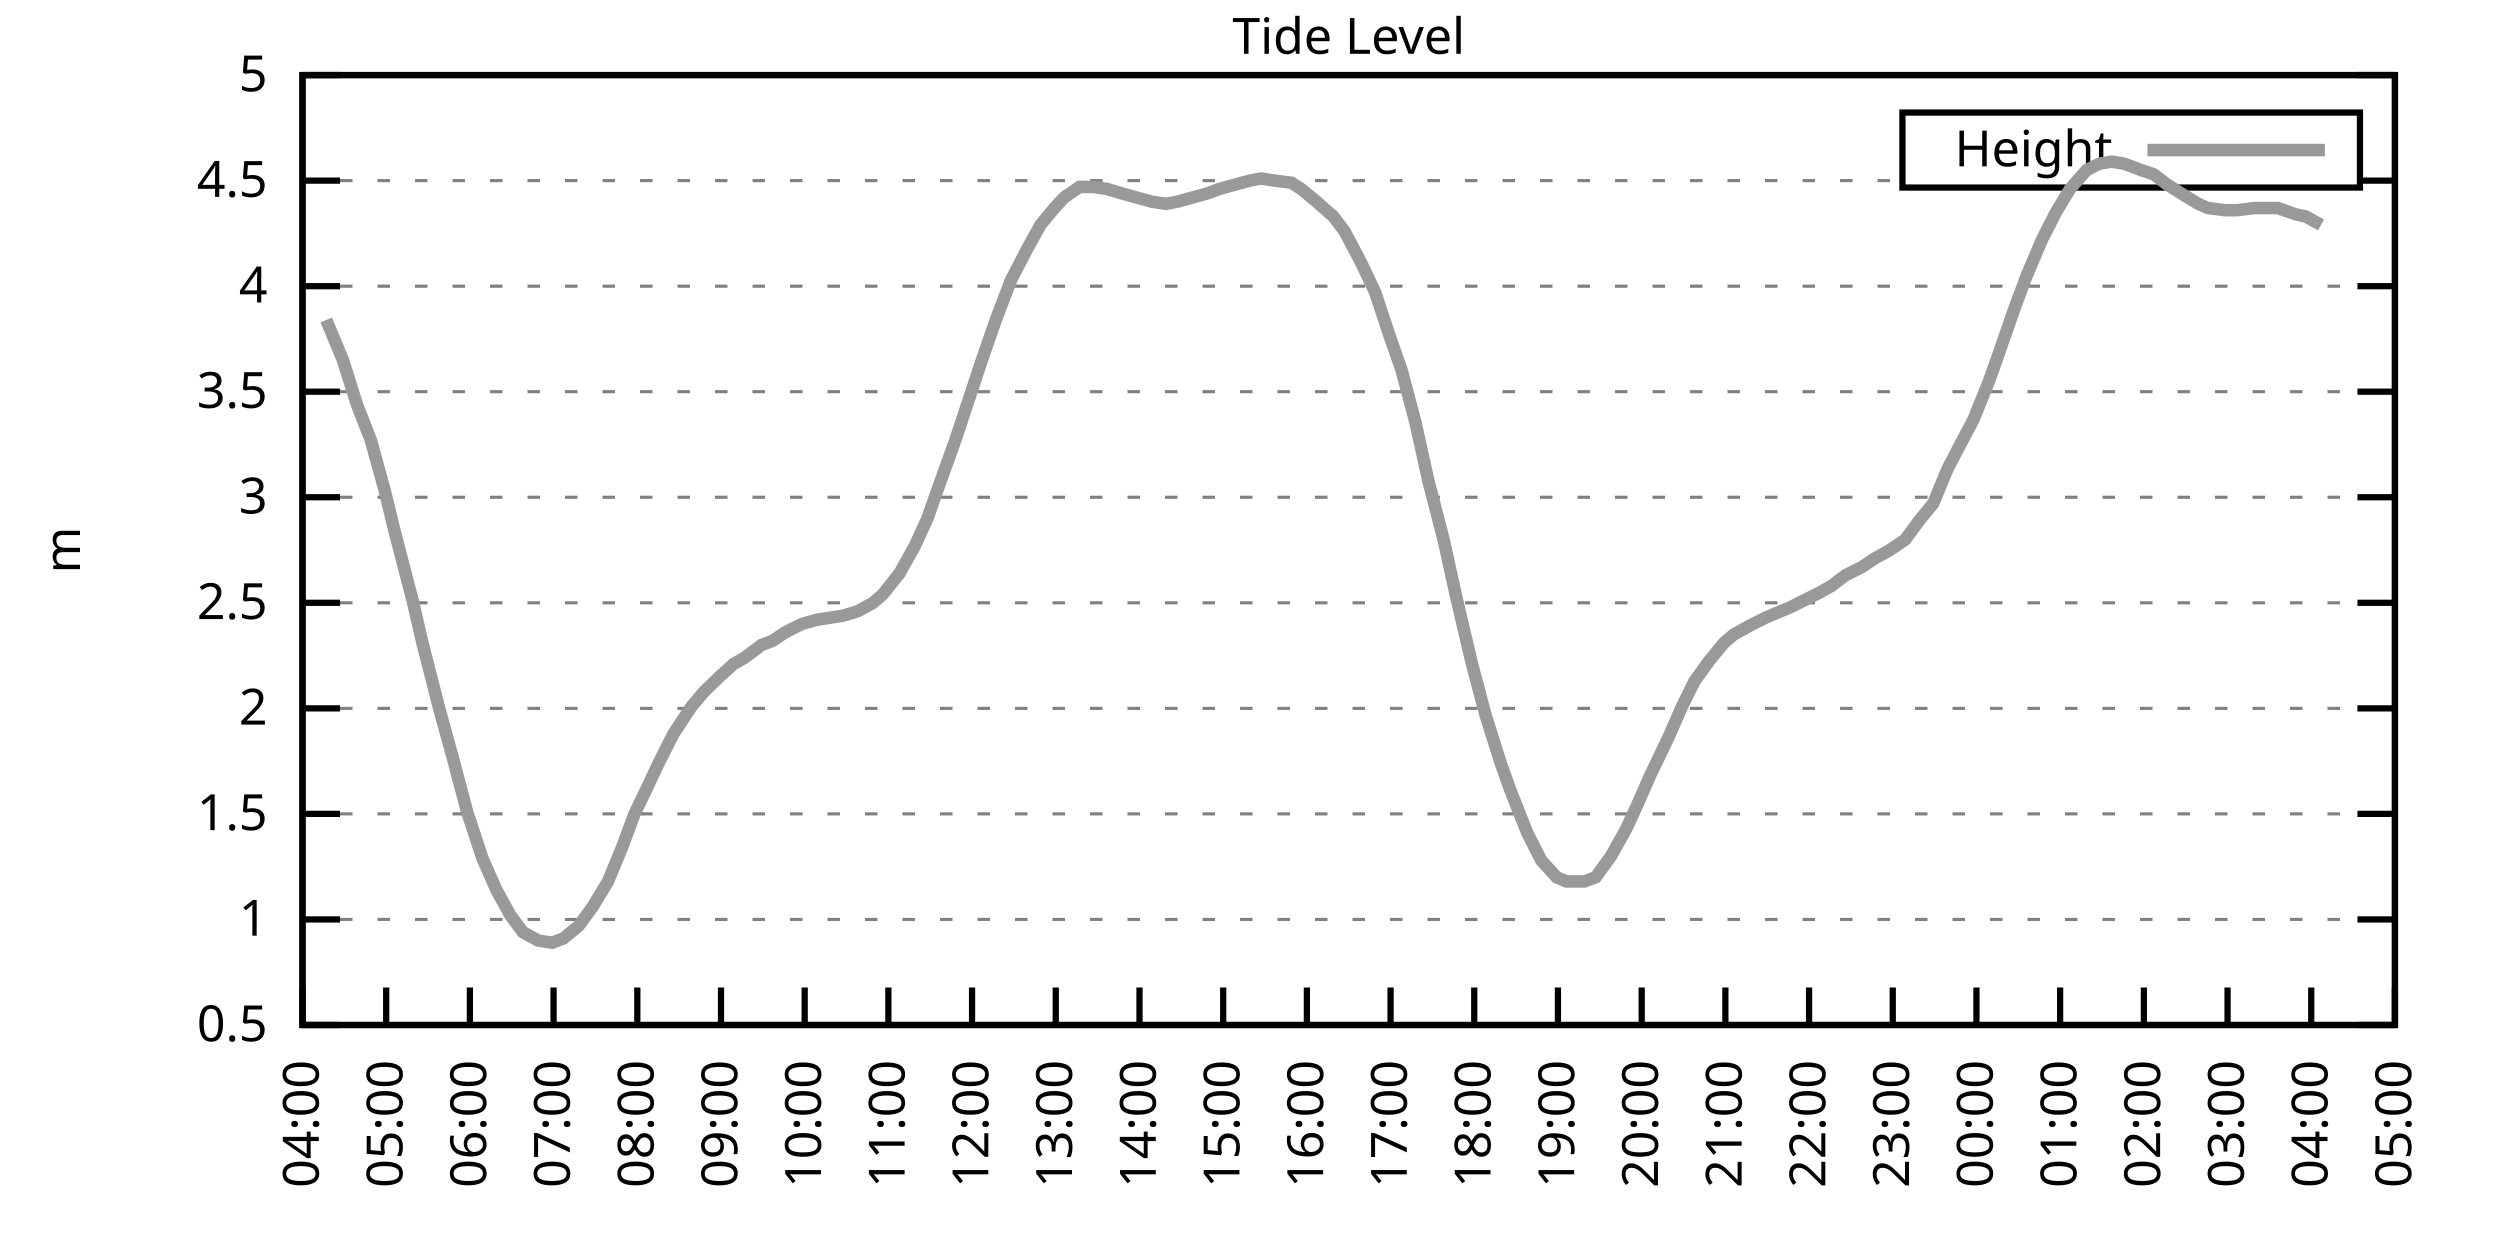
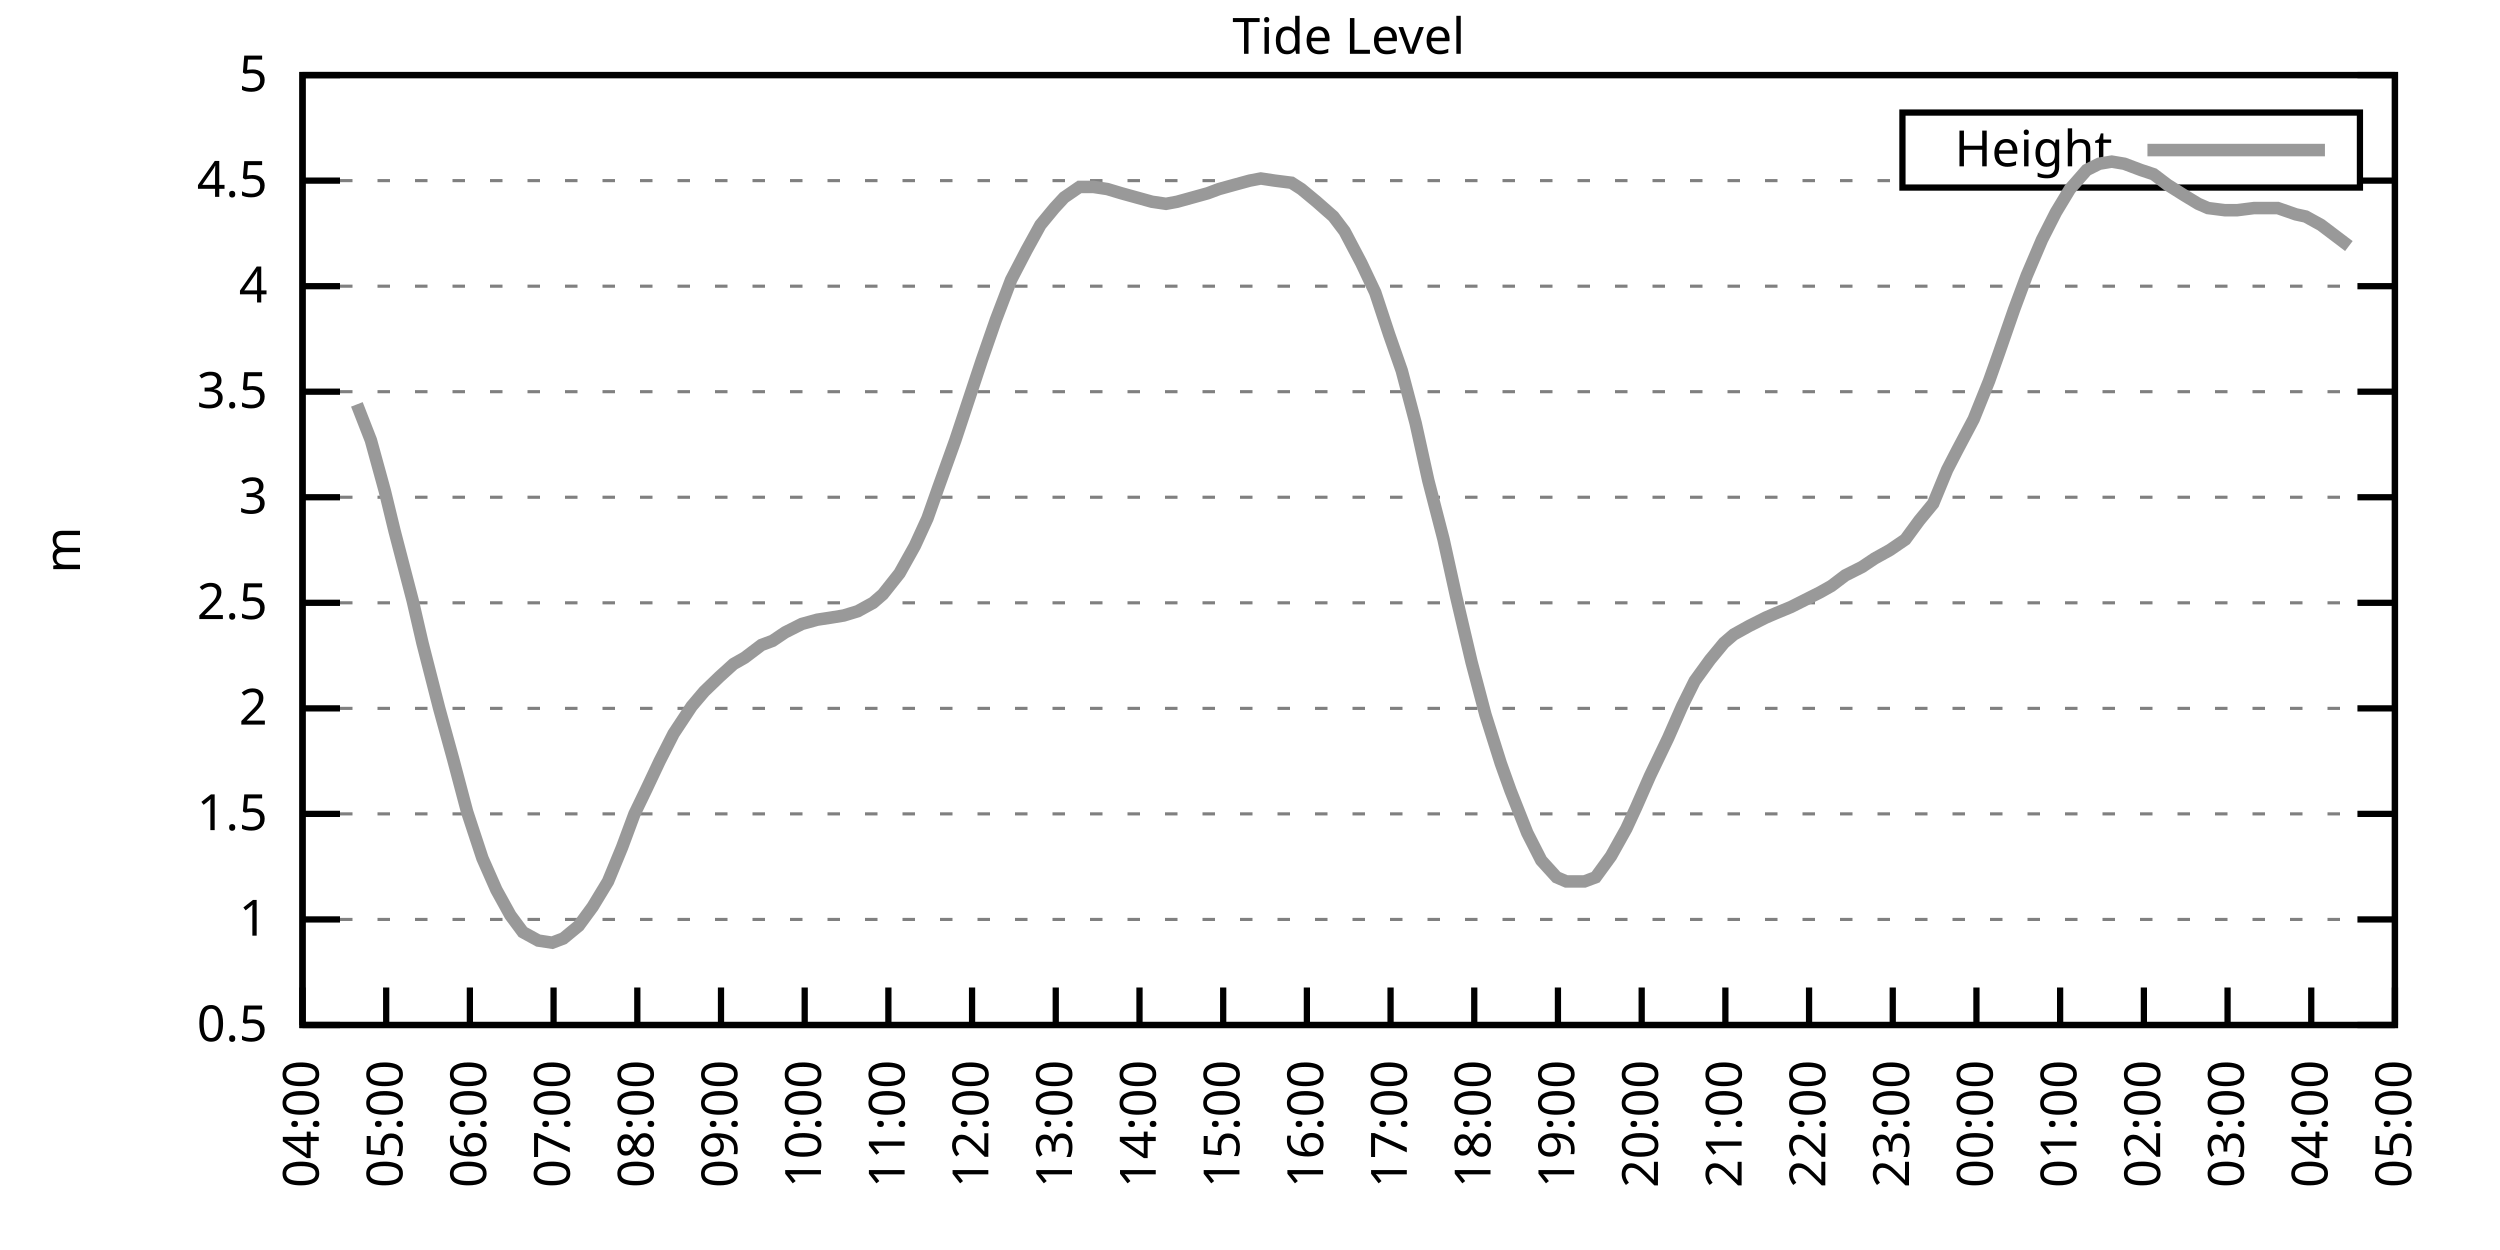
<svg xmlns="http://www.w3.org/2000/svg" xmlns:xlink="http://www.w3.org/1999/xlink" width="400" height="200" viewBox="0 0 400 200">
  <g id="gnuplot_canvas">
    <rect x="0" y="0" width="400" height="200" fill="none" />
    <defs>
      <circle id="gpDot" r="0.5" stroke-width="0.5" stroke="currentColor" />
      <path id="gpPt0" stroke-width="0.333" stroke="currentColor" d="M-1,0 h2 M0,-1 v2" />
      <path id="gpPt1" stroke-width="0.333" stroke="currentColor" d="M-1,-1 L1,1 M1,-1 L-1,1" />
      <path id="gpPt2" stroke-width="0.333" stroke="currentColor" d="M-1,0 L1,0 M0,-1 L0,1 M-1,-1 L1,1 M-1,1 L1,-1" />
      <rect id="gpPt3" stroke-width="0.333" stroke="currentColor" x="-1" y="-1" width="2" height="2" />
      <rect id="gpPt4" stroke-width="0.333" stroke="currentColor" fill="currentColor" x="-1" y="-1" width="2" height="2" />
      <circle id="gpPt5" stroke-width="0.333" stroke="currentColor" cx="0" cy="0" r="1" />
      <use xlink:href="#gpPt5" id="gpPt6" fill="currentColor" stroke="none" />
      <path id="gpPt7" stroke-width="0.333" stroke="currentColor" d="M0,-1.33 L-1.33,0.67 L1.33,0.67 z" />
      <use xlink:href="#gpPt7" id="gpPt8" fill="currentColor" stroke="none" />
      <use xlink:href="#gpPt7" id="gpPt9" stroke="currentColor" transform="rotate(180)" />
      <use xlink:href="#gpPt9" id="gpPt10" fill="currentColor" stroke="none" />
      <use xlink:href="#gpPt3" id="gpPt11" stroke="currentColor" transform="rotate(45)" />
      <use xlink:href="#gpPt11" id="gpPt12" fill="currentColor" stroke="none" />
      <path id="gpPt13" stroke-width="0.333" stroke="currentColor" d="M0,1.330 L1.265,0.411 L0.782,-1.067 L-0.782,-1.076 L-1.265,0.411 z" />
      <use xlink:href="#gpPt13" id="gpPt14" fill="currentColor" stroke="none" />
      <filter id="textbox" filterUnits="objectBoundingBox" x="0" y="0" height="1" width="1">
        <feFlood flood-color="white" flood-opacity="1" result="bgnd" />
        <feComposite in="SourceGraphic" in2="bgnd" operator="atop" />
      </filter>
      <filter id="greybox" filterUnits="objectBoundingBox" x="0" y="0" height="1" width="1">
        <feFlood flood-color="lightgrey" flood-opacity="1" result="grey" />
        <feComposite in="SourceGraphic" in2="grey" operator="atop" />
      </filter>
    </defs>
    <g fill="none" color="white" stroke="currentColor" stroke-width="1.00" stroke-linecap="butt" stroke-linejoin="miter">
</g>
    <g fill="none" color="black" stroke="currentColor" stroke-width="1.00" stroke-linecap="butt" stroke-linejoin="miter">
      <g stroke="none" shape-rendering="crispEdges">
        <polygon fill="rgb(255, 255, 255)" points="48.40,164.00 383.18,164.00 383.18,12.02 48.40,12.02 " />
      </g>
    </g>
    <g fill="none" color="black" stroke="currentColor" stroke-width="1.00" stroke-linecap="butt" stroke-linejoin="miter">
</g>
    <g fill="none" color="black" stroke="black" stroke-width="0.50" stroke-linecap="butt" stroke-linejoin="miter">
</g>
    <g fill="none" color="gray" stroke="currentColor" stroke-width="0.50" stroke-linecap="butt" stroke-linejoin="miter">
      <path stroke="gray" stroke-dasharray="2,4" class="gridline" d="M48.40,164.00 L383.19,164.00  " />
    </g>
    <g fill="none" color="gray" stroke="gray" stroke-width="1.00" stroke-linecap="butt" stroke-linejoin="miter">
</g>
    <g fill="none" color="black" stroke="currentColor" stroke-width="1.00" stroke-linecap="butt" stroke-linejoin="miter">
      <path stroke="black" d="M48.40,164.00 L54.40,164.00 M383.19,164.00 L377.19,164.00  " />
      <g transform="translate(42.80,166.60)" stroke="none" fill="black" font-family="Sans" font-size="8.00" text-anchor="end">
        <text>
          <tspan font-family="Sans"> 0.5</tspan>
        </text>
      </g>
    </g>
    <g fill="none" color="black" stroke="currentColor" stroke-width="1.00" stroke-linecap="butt" stroke-linejoin="miter">
</g>
    <g fill="none" color="black" stroke="black" stroke-width="0.50" stroke-linecap="butt" stroke-linejoin="miter">
</g>
    <g fill="none" color="gray" stroke="currentColor" stroke-width="0.50" stroke-linecap="butt" stroke-linejoin="miter">
      <path stroke="gray" stroke-dasharray="2,4" class="gridline" d="M48.40,147.11 L383.19,147.11  " />
    </g>
    <g fill="none" color="gray" stroke="gray" stroke-width="1.00" stroke-linecap="butt" stroke-linejoin="miter">
</g>
    <g fill="none" color="black" stroke="currentColor" stroke-width="1.00" stroke-linecap="butt" stroke-linejoin="miter">
      <path stroke="black" d="M48.40,147.11 L54.40,147.11 M383.19,147.11 L377.19,147.11  " />
      <g transform="translate(42.80,149.71)" stroke="none" fill="black" font-family="Sans" font-size="8.00" text-anchor="end">
        <text>
          <tspan font-family="Sans"> 1</tspan>
        </text>
      </g>
    </g>
    <g fill="none" color="black" stroke="currentColor" stroke-width="1.00" stroke-linecap="butt" stroke-linejoin="miter">
</g>
    <g fill="none" color="black" stroke="black" stroke-width="0.50" stroke-linecap="butt" stroke-linejoin="miter">
</g>
    <g fill="none" color="gray" stroke="currentColor" stroke-width="0.50" stroke-linecap="butt" stroke-linejoin="miter">
      <path stroke="gray" stroke-dasharray="2,4" class="gridline" d="M48.40,130.22 L383.19,130.22  " />
    </g>
    <g fill="none" color="gray" stroke="gray" stroke-width="1.00" stroke-linecap="butt" stroke-linejoin="miter">
</g>
    <g fill="none" color="black" stroke="currentColor" stroke-width="1.00" stroke-linecap="butt" stroke-linejoin="miter">
      <path stroke="black" d="M48.40,130.22 L54.40,130.22 M383.19,130.22 L377.19,130.22  " />
      <g transform="translate(42.80,132.82)" stroke="none" fill="black" font-family="Sans" font-size="8.00" text-anchor="end">
        <text>
          <tspan font-family="Sans"> 1.5</tspan>
        </text>
      </g>
    </g>
    <g fill="none" color="black" stroke="currentColor" stroke-width="1.00" stroke-linecap="butt" stroke-linejoin="miter">
</g>
    <g fill="none" color="black" stroke="black" stroke-width="0.50" stroke-linecap="butt" stroke-linejoin="miter">
</g>
    <g fill="none" color="gray" stroke="currentColor" stroke-width="0.50" stroke-linecap="butt" stroke-linejoin="miter">
      <path stroke="gray" stroke-dasharray="2,4" class="gridline" d="M48.40,113.34 L383.19,113.34  " />
    </g>
    <g fill="none" color="gray" stroke="gray" stroke-width="1.00" stroke-linecap="butt" stroke-linejoin="miter">
</g>
    <g fill="none" color="black" stroke="currentColor" stroke-width="1.00" stroke-linecap="butt" stroke-linejoin="miter">
      <path stroke="black" d="M48.40,113.34 L54.40,113.34 M383.19,113.34 L377.19,113.34  " />
      <g transform="translate(42.80,115.94)" stroke="none" fill="black" font-family="Sans" font-size="8.00" text-anchor="end">
        <text>
          <tspan font-family="Sans"> 2</tspan>
        </text>
      </g>
    </g>
    <g fill="none" color="black" stroke="currentColor" stroke-width="1.00" stroke-linecap="butt" stroke-linejoin="miter">
</g>
    <g fill="none" color="black" stroke="black" stroke-width="0.50" stroke-linecap="butt" stroke-linejoin="miter">
</g>
    <g fill="none" color="gray" stroke="currentColor" stroke-width="0.50" stroke-linecap="butt" stroke-linejoin="miter">
      <path stroke="gray" stroke-dasharray="2,4" class="gridline" d="M48.40,96.45 L383.19,96.45  " />
    </g>
    <g fill="none" color="gray" stroke="gray" stroke-width="1.00" stroke-linecap="butt" stroke-linejoin="miter">
</g>
    <g fill="none" color="black" stroke="currentColor" stroke-width="1.00" stroke-linecap="butt" stroke-linejoin="miter">
      <path stroke="black" d="M48.40,96.45 L54.40,96.45 M383.19,96.45 L377.19,96.45  " />
      <g transform="translate(42.80,99.05)" stroke="none" fill="black" font-family="Sans" font-size="8.00" text-anchor="end">
        <text>
          <tspan font-family="Sans"> 2.5</tspan>
        </text>
      </g>
    </g>
    <g fill="none" color="black" stroke="currentColor" stroke-width="1.00" stroke-linecap="butt" stroke-linejoin="miter">
</g>
    <g fill="none" color="black" stroke="black" stroke-width="0.50" stroke-linecap="butt" stroke-linejoin="miter">
</g>
    <g fill="none" color="gray" stroke="currentColor" stroke-width="0.50" stroke-linecap="butt" stroke-linejoin="miter">
      <path stroke="gray" stroke-dasharray="2,4" class="gridline" d="M48.40,79.56 L383.19,79.56  " />
    </g>
    <g fill="none" color="gray" stroke="gray" stroke-width="1.00" stroke-linecap="butt" stroke-linejoin="miter">
</g>
    <g fill="none" color="black" stroke="currentColor" stroke-width="1.00" stroke-linecap="butt" stroke-linejoin="miter">
      <path stroke="black" d="M48.40,79.56 L54.40,79.56 M383.19,79.56 L377.19,79.56  " />
      <g transform="translate(42.80,82.16)" stroke="none" fill="black" font-family="Sans" font-size="8.00" text-anchor="end">
        <text>
          <tspan font-family="Sans"> 3</tspan>
        </text>
      </g>
    </g>
    <g fill="none" color="black" stroke="currentColor" stroke-width="1.00" stroke-linecap="butt" stroke-linejoin="miter">
</g>
    <g fill="none" color="black" stroke="black" stroke-width="0.50" stroke-linecap="butt" stroke-linejoin="miter">
</g>
    <g fill="none" color="gray" stroke="currentColor" stroke-width="0.50" stroke-linecap="butt" stroke-linejoin="miter">
      <path stroke="gray" stroke-dasharray="2,4" class="gridline" d="M48.40,62.67 L383.19,62.67  " />
    </g>
    <g fill="none" color="gray" stroke="gray" stroke-width="1.00" stroke-linecap="butt" stroke-linejoin="miter">
</g>
    <g fill="none" color="black" stroke="currentColor" stroke-width="1.00" stroke-linecap="butt" stroke-linejoin="miter">
      <path stroke="black" d="M48.40,62.67 L54.40,62.67 M383.19,62.67 L377.19,62.67  " />
      <g transform="translate(42.80,65.27)" stroke="none" fill="black" font-family="Sans" font-size="8.00" text-anchor="end">
        <text>
          <tspan font-family="Sans"> 3.5</tspan>
        </text>
      </g>
    </g>
    <g fill="none" color="black" stroke="currentColor" stroke-width="1.00" stroke-linecap="butt" stroke-linejoin="miter">
</g>
    <g fill="none" color="black" stroke="black" stroke-width="0.50" stroke-linecap="butt" stroke-linejoin="miter">
</g>
    <g fill="none" color="gray" stroke="currentColor" stroke-width="0.50" stroke-linecap="butt" stroke-linejoin="miter">
      <path stroke="gray" stroke-dasharray="2,4" class="gridline" d="M48.40,45.79 L383.19,45.79  " />
    </g>
    <g fill="none" color="gray" stroke="gray" stroke-width="1.00" stroke-linecap="butt" stroke-linejoin="miter">
</g>
    <g fill="none" color="black" stroke="currentColor" stroke-width="1.00" stroke-linecap="butt" stroke-linejoin="miter">
      <path stroke="black" d="M48.40,45.79 L54.40,45.79 M383.19,45.79 L377.19,45.79  " />
      <g transform="translate(42.80,48.39)" stroke="none" fill="black" font-family="Sans" font-size="8.00" text-anchor="end">
        <text>
          <tspan font-family="Sans"> 4</tspan>
        </text>
      </g>
    </g>
    <g fill="none" color="black" stroke="currentColor" stroke-width="1.00" stroke-linecap="butt" stroke-linejoin="miter">
</g>
    <g fill="none" color="black" stroke="black" stroke-width="0.50" stroke-linecap="butt" stroke-linejoin="miter">
</g>
    <g fill="none" color="gray" stroke="currentColor" stroke-width="0.50" stroke-linecap="butt" stroke-linejoin="miter">
      <path stroke="gray" stroke-dasharray="2,4" class="gridline" d="M48.40,28.90 L304.39,28.90 M377.59,28.90 L383.19,28.90  " />
    </g>
    <g fill="none" color="gray" stroke="gray" stroke-width="1.00" stroke-linecap="butt" stroke-linejoin="miter">
</g>
    <g fill="none" color="black" stroke="currentColor" stroke-width="1.00" stroke-linecap="butt" stroke-linejoin="miter">
      <path stroke="black" d="M48.40,28.90 L54.40,28.90 M383.19,28.90 L377.19,28.90  " />
      <g transform="translate(42.80,31.50)" stroke="none" fill="black" font-family="Sans" font-size="8.00" text-anchor="end">
        <text>
          <tspan font-family="Sans"> 4.5</tspan>
        </text>
      </g>
    </g>
    <g fill="none" color="black" stroke="currentColor" stroke-width="1.00" stroke-linecap="butt" stroke-linejoin="miter">
</g>
    <g fill="none" color="black" stroke="black" stroke-width="0.50" stroke-linecap="butt" stroke-linejoin="miter">
</g>
    <g fill="none" color="gray" stroke="currentColor" stroke-width="0.50" stroke-linecap="butt" stroke-linejoin="miter">
      <path stroke="gray" stroke-dasharray="2,4" class="gridline" d="M48.40,12.01 L383.19,12.01  " />
    </g>
    <g fill="none" color="gray" stroke="gray" stroke-width="1.00" stroke-linecap="butt" stroke-linejoin="miter">
</g>
    <g fill="none" color="black" stroke="currentColor" stroke-width="1.00" stroke-linecap="butt" stroke-linejoin="miter">
      <path stroke="black" d="M48.40,12.01 L54.40,12.01 M383.19,12.01 L377.19,12.01  " />
      <g transform="translate(42.80,14.61)" stroke="none" fill="black" font-family="Sans" font-size="8.00" text-anchor="end">
        <text>
          <tspan font-family="Sans"> 5</tspan>
        </text>
      </g>
    </g>
    <g fill="none" color="black" stroke="currentColor" stroke-width="1.00" stroke-linecap="butt" stroke-linejoin="miter">
      <path stroke="black" d="M48.40,164.00 L48.40,158.00  " />
      <g transform="translate(51.00,169.60) rotate(270.00)" stroke="none" fill="black" font-family="Sans" font-size="8.00" text-anchor="end">
        <text>
          <tspan font-family="Sans">04:00</tspan>
        </text>
      </g>
    </g>
    <g fill="none" color="black" stroke="currentColor" stroke-width="1.00" stroke-linecap="butt" stroke-linejoin="miter">
      <path stroke="black" d="M61.79,164.00 L61.79,158.00  " />
      <g transform="translate(64.39,169.60) rotate(270.00)" stroke="none" fill="black" font-family="Sans" font-size="8.00" text-anchor="end">
        <text>
          <tspan font-family="Sans">05:00</tspan>
        </text>
      </g>
    </g>
    <g fill="none" color="black" stroke="currentColor" stroke-width="1.00" stroke-linecap="butt" stroke-linejoin="miter">
      <path stroke="black" d="M75.18,164.00 L75.18,158.00  " />
      <g transform="translate(77.78,169.60) rotate(270.00)" stroke="none" fill="black" font-family="Sans" font-size="8.00" text-anchor="end">
        <text>
          <tspan font-family="Sans">06:00</tspan>
        </text>
      </g>
    </g>
    <g fill="none" color="black" stroke="currentColor" stroke-width="1.00" stroke-linecap="butt" stroke-linejoin="miter">
      <path stroke="black" d="M88.57,164.00 L88.57,158.00  " />
      <g transform="translate(91.17,169.60) rotate(270.00)" stroke="none" fill="black" font-family="Sans" font-size="8.00" text-anchor="end">
        <text>
          <tspan font-family="Sans">07:00</tspan>
        </text>
      </g>
    </g>
    <g fill="none" color="black" stroke="currentColor" stroke-width="1.00" stroke-linecap="butt" stroke-linejoin="miter">
      <path stroke="black" d="M101.97,164.00 L101.97,158.00  " />
      <g transform="translate(104.57,169.60) rotate(270.00)" stroke="none" fill="black" font-family="Sans" font-size="8.00" text-anchor="end">
        <text>
          <tspan font-family="Sans">08:00</tspan>
        </text>
      </g>
    </g>
    <g fill="none" color="black" stroke="currentColor" stroke-width="1.00" stroke-linecap="butt" stroke-linejoin="miter">
      <path stroke="black" d="M115.36,164.00 L115.36,158.00  " />
      <g transform="translate(117.96,169.60) rotate(270.00)" stroke="none" fill="black" font-family="Sans" font-size="8.00" text-anchor="end">
        <text>
          <tspan font-family="Sans">09:00</tspan>
        </text>
      </g>
    </g>
    <g fill="none" color="black" stroke="currentColor" stroke-width="1.00" stroke-linecap="butt" stroke-linejoin="miter">
      <path stroke="black" d="M128.75,164.00 L128.75,158.00  " />
      <g transform="translate(131.35,169.60) rotate(270.00)" stroke="none" fill="black" font-family="Sans" font-size="8.00" text-anchor="end">
        <text>
          <tspan font-family="Sans">10:00</tspan>
        </text>
      </g>
    </g>
    <g fill="none" color="black" stroke="currentColor" stroke-width="1.00" stroke-linecap="butt" stroke-linejoin="miter">
      <path stroke="black" d="M142.14,164.00 L142.14,158.00  " />
      <g transform="translate(144.74,169.60) rotate(270.00)" stroke="none" fill="black" font-family="Sans" font-size="8.00" text-anchor="end">
        <text>
          <tspan font-family="Sans">11:00</tspan>
        </text>
      </g>
    </g>
    <g fill="none" color="black" stroke="currentColor" stroke-width="1.00" stroke-linecap="butt" stroke-linejoin="miter">
      <path stroke="black" d="M155.53,164.00 L155.53,158.00  " />
      <g transform="translate(158.13,169.60) rotate(270.00)" stroke="none" fill="black" font-family="Sans" font-size="8.00" text-anchor="end">
        <text>
          <tspan font-family="Sans">12:00</tspan>
        </text>
      </g>
    </g>
    <g fill="none" color="black" stroke="currentColor" stroke-width="1.00" stroke-linecap="butt" stroke-linejoin="miter">
      <path stroke="black" d="M168.92,164.00 L168.92,158.00  " />
      <g transform="translate(171.52,169.60) rotate(270.00)" stroke="none" fill="black" font-family="Sans" font-size="8.00" text-anchor="end">
        <text>
          <tspan font-family="Sans">13:00</tspan>
        </text>
      </g>
    </g>
    <g fill="none" color="black" stroke="currentColor" stroke-width="1.00" stroke-linecap="butt" stroke-linejoin="miter">
      <path stroke="black" d="M182.32,164.00 L182.32,158.00  " />
      <g transform="translate(184.92,169.60) rotate(270.00)" stroke="none" fill="black" font-family="Sans" font-size="8.00" text-anchor="end">
        <text>
          <tspan font-family="Sans">14:00</tspan>
        </text>
      </g>
    </g>
    <g fill="none" color="black" stroke="currentColor" stroke-width="1.00" stroke-linecap="butt" stroke-linejoin="miter">
      <path stroke="black" d="M195.71,164.00 L195.71,158.00  " />
      <g transform="translate(198.31,169.60) rotate(270.00)" stroke="none" fill="black" font-family="Sans" font-size="8.00" text-anchor="end">
        <text>
          <tspan font-family="Sans">15:00</tspan>
        </text>
      </g>
    </g>
    <g fill="none" color="black" stroke="currentColor" stroke-width="1.00" stroke-linecap="butt" stroke-linejoin="miter">
      <path stroke="black" d="M209.10,164.00 L209.10,158.00  " />
      <g transform="translate(211.70,169.60) rotate(270.00)" stroke="none" fill="black" font-family="Sans" font-size="8.00" text-anchor="end">
        <text>
          <tspan font-family="Sans">16:00</tspan>
        </text>
      </g>
    </g>
    <g fill="none" color="black" stroke="currentColor" stroke-width="1.00" stroke-linecap="butt" stroke-linejoin="miter">
      <path stroke="black" d="M222.49,164.00 L222.49,158.00  " />
      <g transform="translate(225.09,169.60) rotate(270.00)" stroke="none" fill="black" font-family="Sans" font-size="8.00" text-anchor="end">
        <text>
          <tspan font-family="Sans">17:00</tspan>
        </text>
      </g>
    </g>
    <g fill="none" color="black" stroke="currentColor" stroke-width="1.00" stroke-linecap="butt" stroke-linejoin="miter">
      <path stroke="black" d="M235.88,164.00 L235.88,158.00  " />
      <g transform="translate(238.48,169.60) rotate(270.00)" stroke="none" fill="black" font-family="Sans" font-size="8.00" text-anchor="end">
        <text>
          <tspan font-family="Sans">18:00</tspan>
        </text>
      </g>
    </g>
    <g fill="none" color="black" stroke="currentColor" stroke-width="1.00" stroke-linecap="butt" stroke-linejoin="miter">
      <path stroke="black" d="M249.27,164.00 L249.27,158.00  " />
      <g transform="translate(251.87,169.60) rotate(270.00)" stroke="none" fill="black" font-family="Sans" font-size="8.00" text-anchor="end">
        <text>
          <tspan font-family="Sans">19:00</tspan>
        </text>
      </g>
    </g>
    <g fill="none" color="black" stroke="currentColor" stroke-width="1.00" stroke-linecap="butt" stroke-linejoin="miter">
      <path stroke="black" d="M262.67,164.00 L262.67,158.00  " />
      <g transform="translate(265.27,169.60) rotate(270.00)" stroke="none" fill="black" font-family="Sans" font-size="8.00" text-anchor="end">
        <text>
          <tspan font-family="Sans">20:00</tspan>
        </text>
      </g>
    </g>
    <g fill="none" color="black" stroke="currentColor" stroke-width="1.00" stroke-linecap="butt" stroke-linejoin="miter">
      <path stroke="black" d="M276.06,164.00 L276.06,158.00  " />
      <g transform="translate(278.66,169.60) rotate(270.00)" stroke="none" fill="black" font-family="Sans" font-size="8.00" text-anchor="end">
        <text>
          <tspan font-family="Sans">21:00</tspan>
        </text>
      </g>
    </g>
    <g fill="none" color="black" stroke="currentColor" stroke-width="1.00" stroke-linecap="butt" stroke-linejoin="miter">
      <path stroke="black" d="M289.45,164.00 L289.45,158.00  " />
      <g transform="translate(292.05,169.60) rotate(270.00)" stroke="none" fill="black" font-family="Sans" font-size="8.00" text-anchor="end">
        <text>
          <tspan font-family="Sans">22:00</tspan>
        </text>
      </g>
    </g>
    <g fill="none" color="black" stroke="currentColor" stroke-width="1.00" stroke-linecap="butt" stroke-linejoin="miter">
      <path stroke="black" d="M302.84,164.00 L302.84,158.00  " />
      <g transform="translate(305.44,169.60) rotate(270.00)" stroke="none" fill="black" font-family="Sans" font-size="8.00" text-anchor="end">
        <text>
          <tspan font-family="Sans">23:00</tspan>
        </text>
      </g>
    </g>
    <g fill="none" color="black" stroke="currentColor" stroke-width="1.00" stroke-linecap="butt" stroke-linejoin="miter">
      <path stroke="black" d="M316.23,164.00 L316.23,158.00  " />
      <g transform="translate(318.83,169.60) rotate(270.00)" stroke="none" fill="black" font-family="Sans" font-size="8.00" text-anchor="end">
        <text>
          <tspan font-family="Sans">00:00</tspan>
        </text>
      </g>
    </g>
    <g fill="none" color="black" stroke="currentColor" stroke-width="1.00" stroke-linecap="butt" stroke-linejoin="miter">
      <path stroke="black" d="M329.62,164.00 L329.62,158.00  " />
      <g transform="translate(332.22,169.60) rotate(270.00)" stroke="none" fill="black" font-family="Sans" font-size="8.00" text-anchor="end">
        <text>
          <tspan font-family="Sans">01:00</tspan>
        </text>
      </g>
    </g>
    <g fill="none" color="black" stroke="currentColor" stroke-width="1.00" stroke-linecap="butt" stroke-linejoin="miter">
      <path stroke="black" d="M343.02,164.00 L343.02,158.00  " />
      <g transform="translate(345.62,169.60) rotate(270.00)" stroke="none" fill="black" font-family="Sans" font-size="8.00" text-anchor="end">
        <text>
          <tspan font-family="Sans">02:00</tspan>
        </text>
      </g>
    </g>
    <g fill="none" color="black" stroke="currentColor" stroke-width="1.00" stroke-linecap="butt" stroke-linejoin="miter">
      <path stroke="black" d="M356.41,164.00 L356.41,158.00  " />
      <g transform="translate(359.01,169.60) rotate(270.00)" stroke="none" fill="black" font-family="Sans" font-size="8.00" text-anchor="end">
        <text>
          <tspan font-family="Sans">03:00</tspan>
        </text>
      </g>
    </g>
    <g fill="none" color="black" stroke="currentColor" stroke-width="1.00" stroke-linecap="butt" stroke-linejoin="miter">
      <path stroke="black" d="M369.80,164.00 L369.80,158.00  " />
      <g transform="translate(372.40,169.60) rotate(270.00)" stroke="none" fill="black" font-family="Sans" font-size="8.00" text-anchor="end">
        <text>
          <tspan font-family="Sans">04:00</tspan>
        </text>
      </g>
    </g>
    <g fill="none" color="black" stroke="currentColor" stroke-width="1.00" stroke-linecap="butt" stroke-linejoin="miter">
      <path stroke="black" d="M383.19,164.00 L383.19,158.00  " />
      <g transform="translate(385.79,169.60) rotate(270.00)" stroke="none" fill="black" font-family="Sans" font-size="8.00" text-anchor="end">
        <text>
          <tspan font-family="Sans">05:00</tspan>
        </text>
      </g>
    </g>
    <g fill="none" color="black" stroke="currentColor" stroke-width="1.00" stroke-linecap="butt" stroke-linejoin="miter">
</g>
    <g fill="none" color="black" stroke="currentColor" stroke-width="1.00" stroke-linecap="butt" stroke-linejoin="miter">
      <path stroke="black" d="M48.40,12.01 L48.40,164.00 L383.19,164.00 L383.19,12.01 L48.40,12.01 Z  " />
    </g>
    <g fill="none" color="black" stroke="currentColor" stroke-width="1.00" stroke-linecap="butt" stroke-linejoin="miter">
</g>
    <g fill="none" color="black" stroke="currentColor" stroke-width="1.00" stroke-linecap="butt" stroke-linejoin="miter">
      <path stroke="black" d="M304.39,30.01 L304.39,18.01 L377.59,18.01 L377.59,30.01 L304.39,30.01 Z  " />
    </g>
    <g id="Tide_level_plot_1">
      <g fill="none" color="white" stroke="black" stroke-width="2.00" stroke-linecap="butt" stroke-linejoin="miter">
</g>
      <g fill="none" color="black" stroke="currentColor" stroke-width="2.00" stroke-linecap="butt" stroke-linejoin="miter">
        <g transform="translate(337.99,26.61)" stroke="none" fill="black" font-family="Sans" font-size="8.00" text-anchor="end">
          <text>
            <tspan font-family="Sans">Height</tspan>
          </text>
        </g>
      </g>
      <g fill="none" color="black" stroke="currentColor" stroke-width="2.00" stroke-linecap="butt" stroke-linejoin="miter">
-         <path stroke="rgb(153, 153, 153)" d="M343.59,24.01 L371.99,24.01 M52.19,51.19 L54.87,57.61 L57.10,64.70 L59.34,70.44 L61.57,78.55 L63.13,84.97   L66.03,96.11 L67.59,102.87 L70.27,113.34 L72.50,121.44 L74.74,129.89 L77.19,137.32 L79.42,142.38 L81.66,146.44   L83.66,149.14 L86.12,150.49 L88.35,150.83 L90.14,150.15 L92.59,148.13 L94.82,145.09 L97.28,141.03 L99.51,135.63   L101.52,130.22 L103.31,126.51 L105.54,121.78 L107.77,117.39 L110.67,113.00 L112.68,110.63 L115.13,108.27 L117.37,106.24   L119.15,105.23 L121.83,103.20 L123.62,102.53 L125.62,101.18 L128.30,99.83 L130.76,99.15 L132.99,98.81 L135.00,98.48   L137.23,97.80 L139.69,96.45 L141.25,95.10 L143.93,91.72 L146.38,87.33 L148.39,82.94 L150.18,77.87 L152.85,70.44   L155.31,63.01 L157.10,57.61 L159.33,51.19 L161.78,44.77 L164.24,40.04 L166.47,35.99 L168.70,33.29 L170.26,31.60   L172.72,29.91 L174.95,29.91 L177.18,30.25 L179.41,30.92 L181.87,31.60 L184.32,32.28 L186.56,32.61 L188.34,32.28   L190.80,31.60 L193.25,30.92 L195.04,30.25 L197.49,29.57 L199.95,28.90 L201.73,28.56 L203.97,28.90 L206.64,29.24   L208.21,30.25 L210.66,32.28 L213.34,34.64 L215.13,37.00 L217.80,42.07 L220.04,46.80 L222.27,53.55 L224.28,59.30   L226.51,67.74 L228.52,76.86 L230.97,86.32 L232.98,95.44 L235.44,105.91 L237.67,114.35 L240.12,122.12 L241.69,126.51   L244.36,133.26 L246.60,137.66 L249.05,140.36 L250.61,141.03 L253.51,141.03 L255.30,140.36 L257.76,136.98 L260.21,132.59   L261.77,129.21 L264.00,124.14 L266.91,118.07 L269.14,113.00 L271.15,108.95 L273.60,105.57 L275.83,102.87 L277.40,101.52   L279.85,100.16 L282.53,98.81 L284.09,98.14 L286.55,97.12 L289.23,95.77 L291.23,94.76 L293.02,93.75 L295.25,92.06   L297.93,90.71 L299.94,89.36 L302.39,88.00 L304.85,86.32 L307.08,83.28 L309.31,80.57 L311.54,75.17 L313.11,72.13   L315.79,67.06 L318.24,60.98 L319.80,56.59 L322.26,49.50 L324.27,44.10 L326.72,38.35 L328.95,33.96 L331.19,30.25   L333.86,27.21 L335.87,26.20 L337.88,25.86 L339.89,26.20 L342.57,27.21 L344.58,27.88 L346.81,29.57 L349.49,31.26   L351.72,32.61 L353.28,33.29 L355.96,33.63 L357.97,33.63 L360.65,33.29 L362.43,33.29 L364.44,33.29 L367.34,34.30   L368.91,34.64 L371.36,35.99  " />
+         <path stroke="rgb(153, 153, 153)" d="M343.59,24.01 L371.99,24.01 M57.10,64.70 L59.34,70.44 L61.57,78.55 L63.13,84.97 L66.03,96.11 L67.59,102.87   L70.27,113.34 L72.50,121.44 L74.74,129.89 L77.19,137.32 L79.42,142.38 L81.66,146.44 L83.66,149.14 L86.12,150.49   L88.35,150.83 L90.14,150.15 L92.59,148.13 L94.82,145.09 L97.28,141.03 L99.51,135.63 L101.52,130.22 L103.31,126.51   L105.54,121.78 L107.77,117.39 L110.67,113.00 L112.68,110.63 L115.13,108.27 L117.37,106.24 L119.15,105.23 L121.83,103.20   L123.62,102.53 L125.62,101.18 L128.30,99.83 L130.76,99.15 L132.99,98.81 L135.00,98.48 L137.23,97.80 L139.69,96.45   L141.25,95.10 L143.93,91.72 L146.38,87.33 L148.39,82.94 L150.18,77.87 L152.85,70.44 L155.31,63.01 L157.10,57.61   L159.33,51.19 L161.78,44.77 L164.24,40.04 L166.47,35.99 L168.70,33.29 L170.26,31.60 L172.72,29.91 L174.95,29.91   L177.18,30.25 L179.41,30.92 L181.87,31.60 L184.32,32.28 L186.56,32.61 L188.34,32.28 L190.80,31.60 L193.25,30.92   L195.04,30.25 L197.49,29.57 L199.95,28.90 L201.73,28.56 L203.97,28.90 L206.64,29.24 L208.21,30.25 L210.66,32.28   L213.34,34.64 L215.13,37.00 L217.80,42.07 L220.04,46.80 L222.27,53.55 L224.28,59.30 L226.51,67.74 L228.52,76.86   L230.97,86.32 L232.98,95.44 L235.44,105.91 L237.67,114.35 L240.12,122.12 L241.69,126.51 L244.36,133.26 L246.60,137.66   L249.05,140.36 L250.61,141.03 L253.51,141.03 L255.30,140.36 L257.76,136.98 L260.21,132.59 L261.77,129.21 L264.00,124.14   L266.91,118.07 L269.14,113.00 L271.15,108.95 L273.60,105.57 L275.83,102.87 L277.40,101.52 L279.85,100.16 L282.53,98.81   L284.09,98.14 L286.55,97.12 L289.23,95.77 L291.23,94.76 L293.02,93.75 L295.25,92.06 L297.93,90.71 L299.94,89.36   L302.39,88.00 L304.85,86.32 L307.08,83.28 L309.31,80.57 L311.54,75.17 L313.11,72.13 L315.79,67.06 L318.24,60.98   L319.80,56.59 L322.26,49.50 L324.27,44.10 L326.72,38.35 L328.95,33.96 L331.19,30.25 L333.86,27.21 L335.87,26.20   L337.88,25.86 L339.89,26.20 L342.57,27.21 L344.58,27.88 L346.81,29.57 L349.49,31.26 L351.72,32.61 L353.28,33.29   L355.96,33.63 L357.97,33.63 L360.65,33.29 L362.43,33.29 L364.44,33.29 L367.34,34.30 L368.91,34.64 L371.36,35.99   L374.04,38.02 L375.82,39.37  " />
      </g>
    </g>
    <g fill="none" color="black" stroke="currentColor" stroke-width="2.00" stroke-linecap="butt" stroke-linejoin="miter">
</g>
    <g fill="none" color="black" stroke="black" stroke-width="1.00" stroke-linecap="butt" stroke-linejoin="miter">
</g>
    <g fill="none" color="black" stroke="currentColor" stroke-width="1.00" stroke-linecap="butt" stroke-linejoin="miter">
      <path stroke="black" d="M48.40,12.01 L48.40,164.00 L383.19,164.00 L383.19,12.01 L48.40,12.01 Z  " />
      <g transform="translate(12.80,88.01) rotate(270.00)" stroke="none" fill="black" font-family="Sans" font-size="8.00" text-anchor="middle">
        <text>
          <tspan font-family="Sans">m</tspan>
        </text>
      </g>
    </g>
    <g fill="none" color="black" stroke="currentColor" stroke-width="1.00" stroke-linecap="butt" stroke-linejoin="miter">
</g>
    <g fill="none" color="black" stroke="currentColor" stroke-width="1.00" stroke-linecap="butt" stroke-linejoin="miter">
      <g transform="translate(215.79,8.61)" stroke="none" fill="black" font-family="Sans" font-size="8.00" text-anchor="middle">
        <text>
          <tspan font-family="Sans">Tide Level</tspan>
        </text>
      </g>
    </g>
    <g fill="none" color="black" stroke="currentColor" stroke-width="1.00" stroke-linecap="butt" stroke-linejoin="miter">
</g>
  </g>
</svg>
